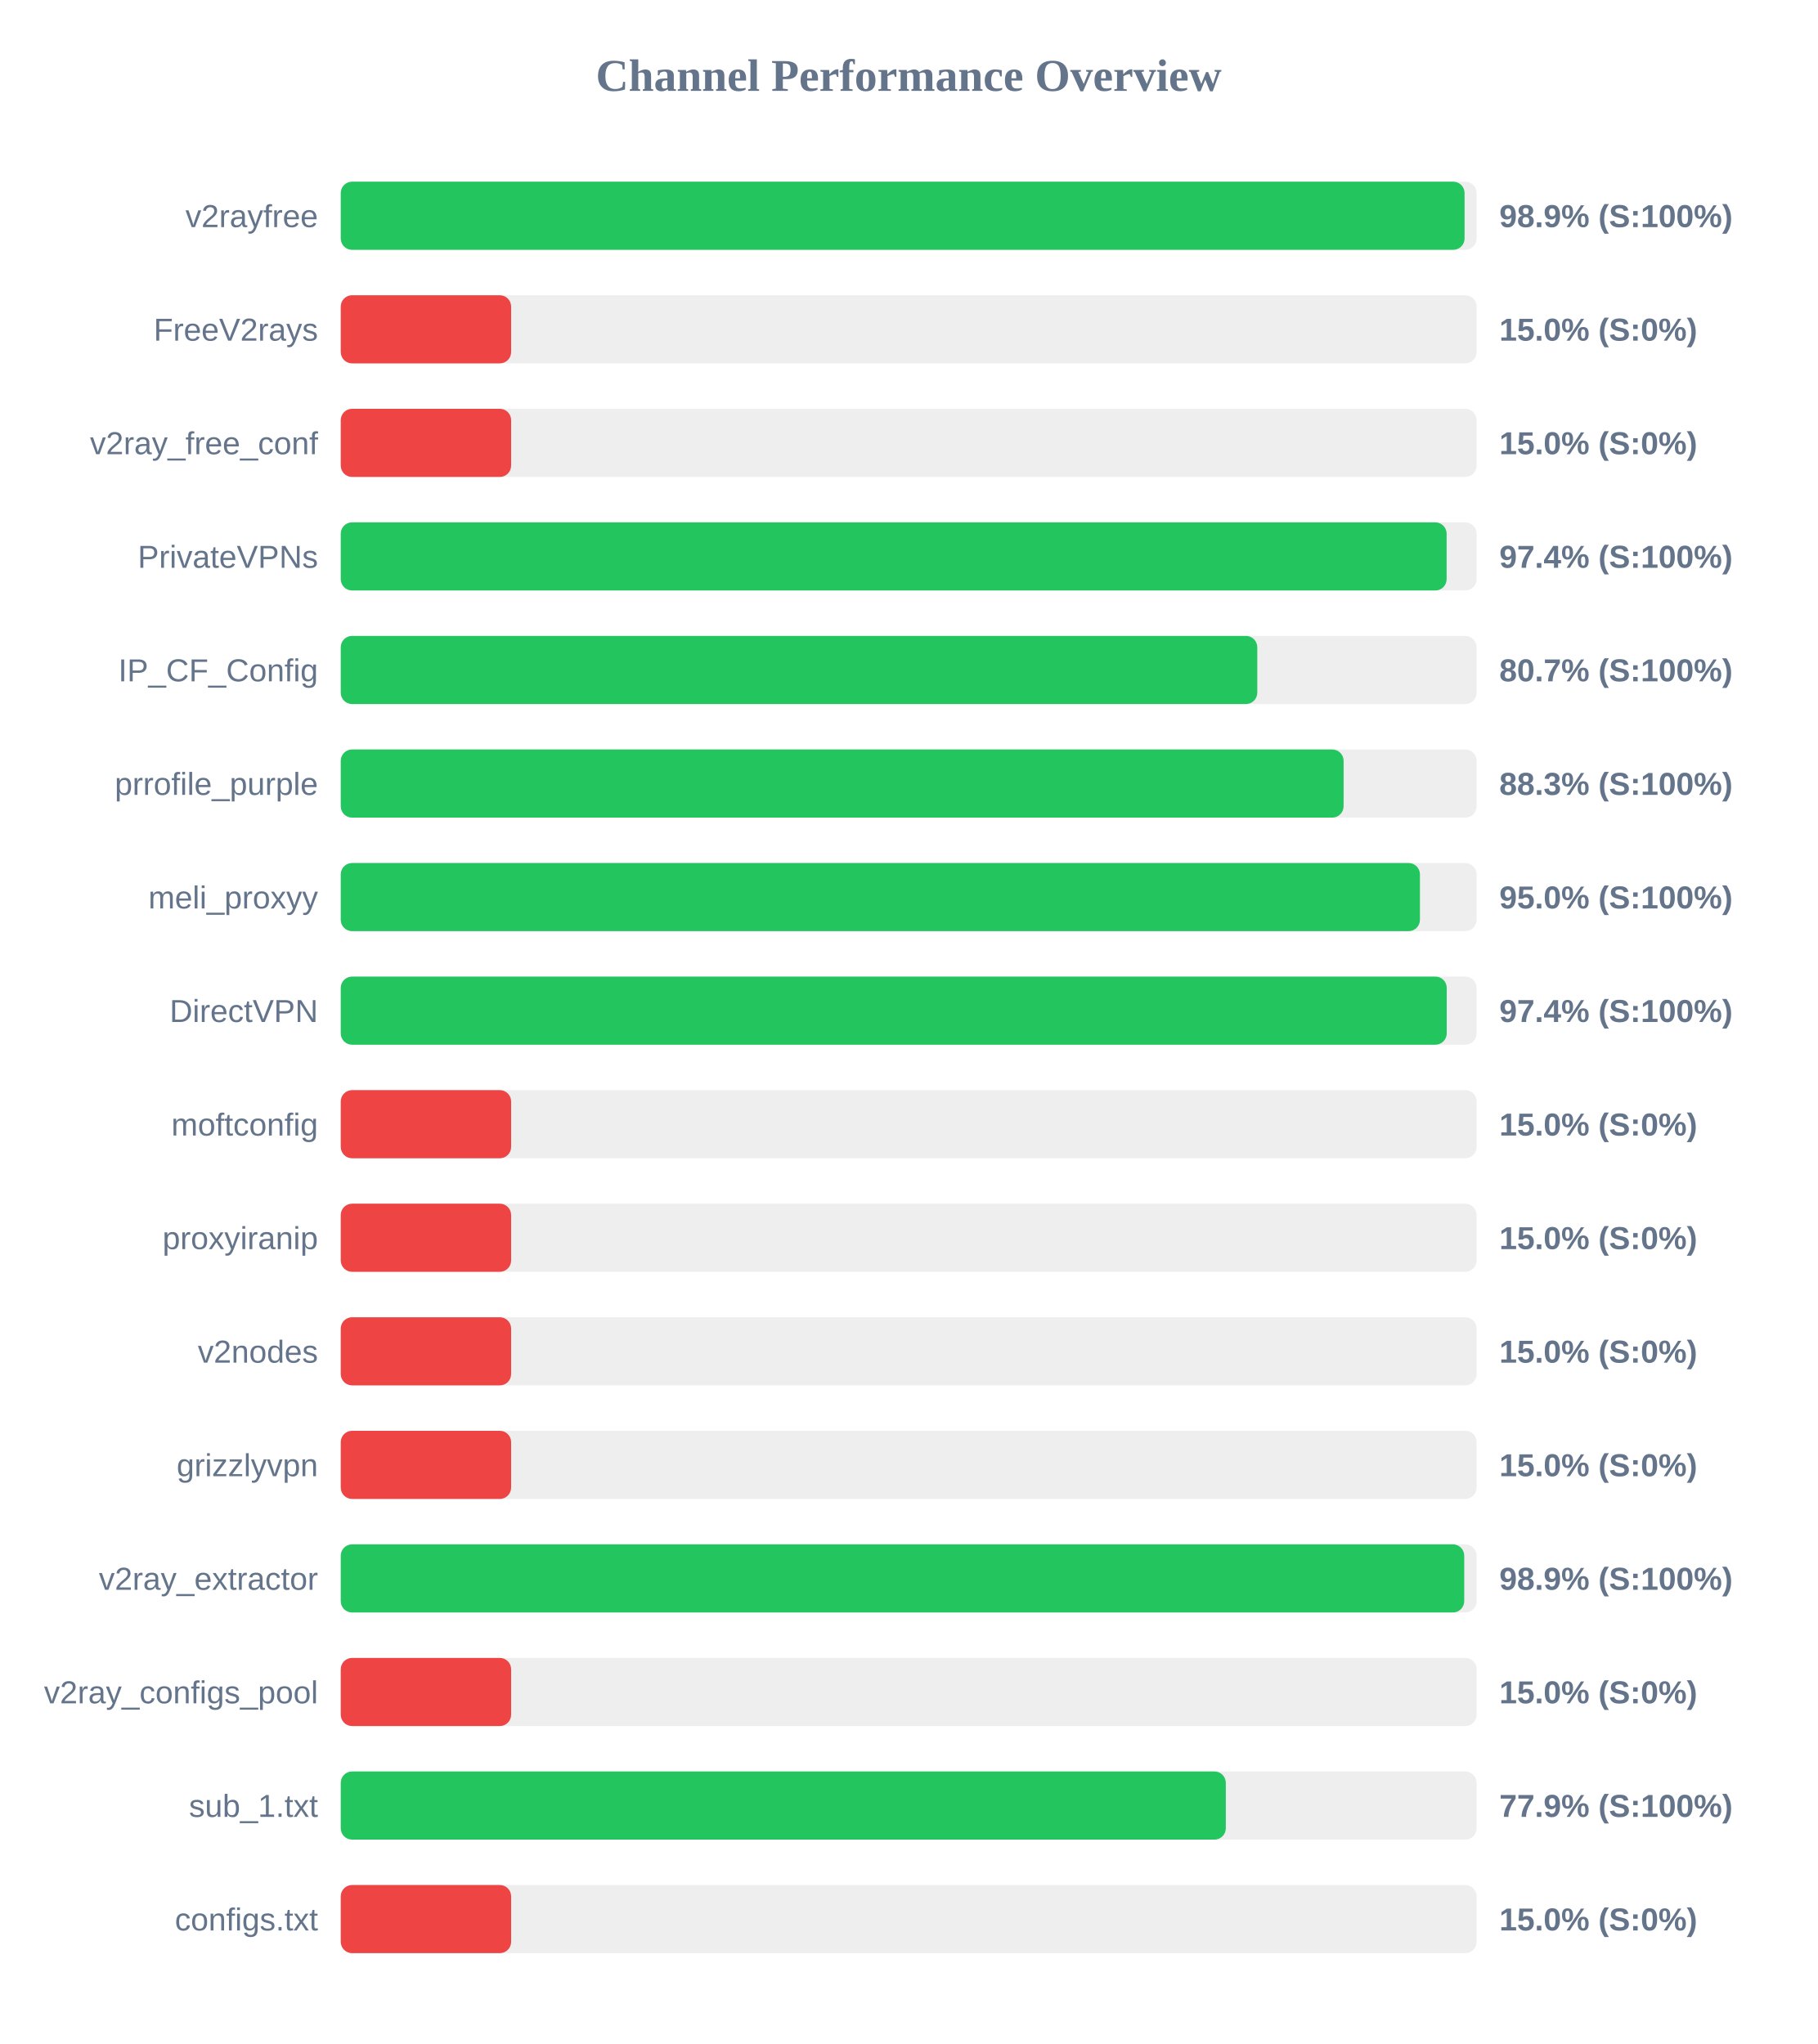
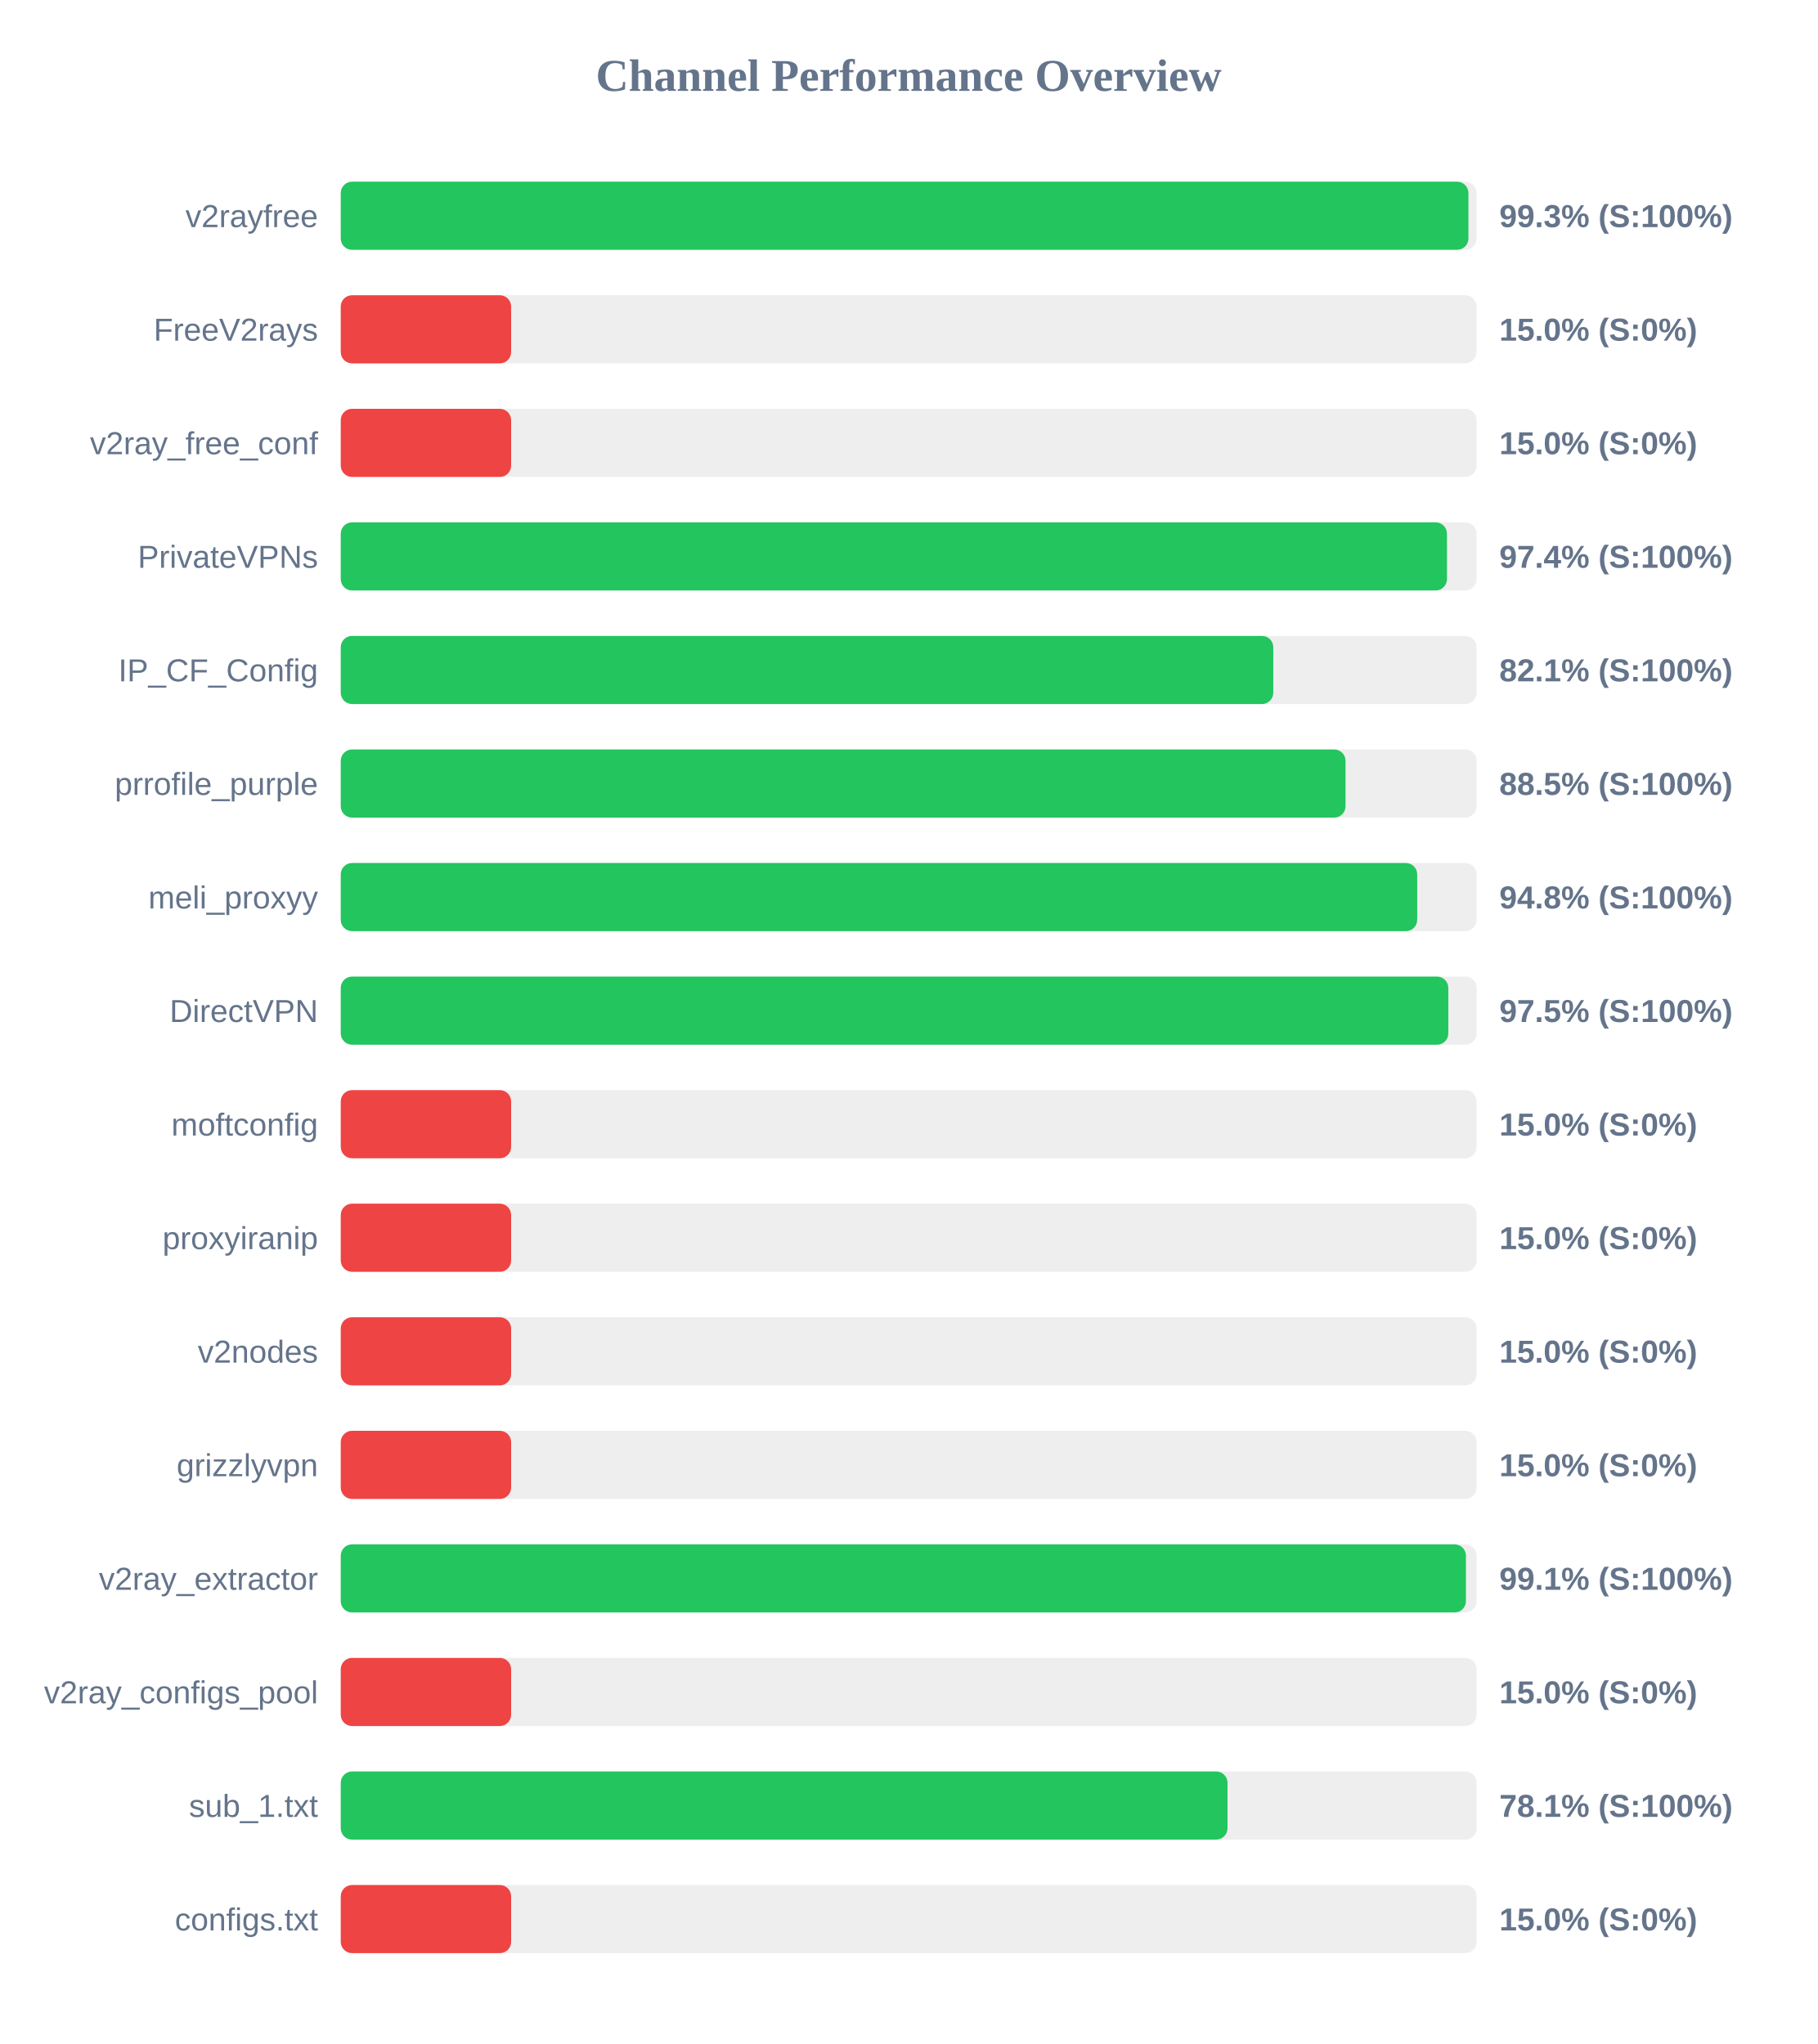
<svg xmlns="http://www.w3.org/2000/svg" width="800" height="900" version="1.1">
  <style>
        .row { font: 14px Arial; fill: #64748b; }
        .score { font: bold 14px Arial; fill: #64748b; }
    </style>
  <text x="400" y="40" text-anchor="middle" font-size="20px" font-weight="bold" fill="#64748b">Channel Performance Overview</text>
  <rect x="150" y="80" width="500" height="30" fill="#eee" rx="5" />
-   <rect x="150" y="80" width="494.7" height="30" fill="#22c55e" rx="5" />
+   <rect x="150" y="80" width="496.4" height="30" fill="#22c55e" rx="5" />
  <text x="140" y="100" text-anchor="end" class="row">v2rayfree</text>
-   <text x="660" y="100" text-anchor="start" class="score">98.9% (S:100%)</text>
+   <text x="660" y="100" text-anchor="start" class="score">99.3% (S:100%)</text>
  <rect x="150" y="130" width="500" height="30" fill="#eee" rx="5" />
  <rect x="150" y="130" width="75.0" height="30" fill="#ef4444" rx="5" />
  <text x="140" y="150" text-anchor="end" class="row">FreeV2rays</text>
  <text x="660" y="150" text-anchor="start" class="score">15.0% (S:0%)</text>
  <rect x="150" y="180" width="500" height="30" fill="#eee" rx="5" />
  <rect x="150" y="180" width="75.0" height="30" fill="#ef4444" rx="5" />
  <text x="140" y="200" text-anchor="end" class="row">v2ray_free_conf</text>
  <text x="660" y="200" text-anchor="start" class="score">15.0% (S:0%)</text>
  <rect x="150" y="230" width="500" height="30" fill="#eee" rx="5" />
-   <rect x="150" y="230" width="486.8" height="30" fill="#22c55e" rx="5" />
+   <rect x="150" y="230" width="486.95" height="30" fill="#22c55e" rx="5" />
  <text x="140" y="250" text-anchor="end" class="row">PrivateVPNs</text>
  <text x="660" y="250" text-anchor="start" class="score">97.4% (S:100%)</text>
  <rect x="150" y="280" width="500" height="30" fill="#eee" rx="5" />
-   <rect x="150" y="280" width="403.45" height="30" fill="#22c55e" rx="5" />
+   <rect x="150" y="280" width="410.5" height="30" fill="#22c55e" rx="5" />
  <text x="140" y="300" text-anchor="end" class="row">IP_CF_Config</text>
-   <text x="660" y="300" text-anchor="start" class="score">80.7% (S:100%)</text>
+   <text x="660" y="300" text-anchor="start" class="score">82.1% (S:100%)</text>
  <rect x="150" y="330" width="500" height="30" fill="#eee" rx="5" />
-   <rect x="150" y="330" width="441.45" height="30" fill="#22c55e" rx="5" />
+   <rect x="150" y="330" width="442.3" height="30" fill="#22c55e" rx="5" />
  <text x="140" y="350" text-anchor="end" class="row">prrofile_purple</text>
-   <text x="660" y="350" text-anchor="start" class="score">88.3% (S:100%)</text>
+   <text x="660" y="350" text-anchor="start" class="score">88.5% (S:100%)</text>
  <rect x="150" y="380" width="500" height="30" fill="#eee" rx="5" />
-   <rect x="150" y="380" width="475.05" height="30" fill="#22c55e" rx="5" />
+   <rect x="150" y="380" width="473.85" height="30" fill="#22c55e" rx="5" />
  <text x="140" y="400" text-anchor="end" class="row">meli_proxyy</text>
-   <text x="660" y="400" text-anchor="start" class="score">95.0% (S:100%)</text>
+   <text x="660" y="400" text-anchor="start" class="score">94.8% (S:100%)</text>
  <rect x="150" y="430" width="500" height="30" fill="#eee" rx="5" />
-   <rect x="150" y="430" width="486.85" height="30" fill="#22c55e" rx="5" />
+   <rect x="150" y="430" width="487.55" height="30" fill="#22c55e" rx="5" />
  <text x="140" y="450" text-anchor="end" class="row">DirectVPN</text>
-   <text x="660" y="450" text-anchor="start" class="score">97.4% (S:100%)</text>
+   <text x="660" y="450" text-anchor="start" class="score">97.5% (S:100%)</text>
  <rect x="150" y="480" width="500" height="30" fill="#eee" rx="5" />
  <rect x="150" y="480" width="75.0" height="30" fill="#ef4444" rx="5" />
  <text x="140" y="500" text-anchor="end" class="row">moftconfig</text>
  <text x="660" y="500" text-anchor="start" class="score">15.0% (S:0%)</text>
  <rect x="150" y="530" width="500" height="30" fill="#eee" rx="5" />
  <rect x="150" y="530" width="75.0" height="30" fill="#ef4444" rx="5" />
  <text x="140" y="550" text-anchor="end" class="row">proxyiranip</text>
  <text x="660" y="550" text-anchor="start" class="score">15.0% (S:0%)</text>
  <rect x="150" y="580" width="500" height="30" fill="#eee" rx="5" />
  <rect x="150" y="580" width="75.0" height="30" fill="#ef4444" rx="5" />
  <text x="140" y="600" text-anchor="end" class="row">v2nodes</text>
  <text x="660" y="600" text-anchor="start" class="score">15.0% (S:0%)</text>
  <rect x="150" y="630" width="500" height="30" fill="#eee" rx="5" />
  <rect x="150" y="630" width="75.0" height="30" fill="#ef4444" rx="5" />
  <text x="140" y="650" text-anchor="end" class="row">grizzlyvpn</text>
  <text x="660" y="650" text-anchor="start" class="score">15.0% (S:0%)</text>
  <rect x="150" y="680" width="500" height="30" fill="#eee" rx="5" />
-   <rect x="150" y="680" width="494.55" height="30" fill="#22c55e" rx="5" />
+   <rect x="150" y="680" width="495.3" height="30" fill="#22c55e" rx="5" />
  <text x="140" y="700" text-anchor="end" class="row">v2ray_extractor</text>
-   <text x="660" y="700" text-anchor="start" class="score">98.9% (S:100%)</text>
+   <text x="660" y="700" text-anchor="start" class="score">99.1% (S:100%)</text>
  <rect x="150" y="730" width="500" height="30" fill="#eee" rx="5" />
  <rect x="150" y="730" width="75.0" height="30" fill="#ef4444" rx="5" />
  <text x="140" y="750" text-anchor="end" class="row">v2ray_configs_pool</text>
  <text x="660" y="750" text-anchor="start" class="score">15.0% (S:0%)</text>
  <rect x="150" y="780" width="500" height="30" fill="#eee" rx="5" />
-   <rect x="150" y="780" width="389.6" height="30" fill="#22c55e" rx="5" />
+   <rect x="150" y="780" width="390.35" height="30" fill="#22c55e" rx="5" />
  <text x="140" y="800" text-anchor="end" class="row">sub_1.txt</text>
-   <text x="660" y="800" text-anchor="start" class="score">77.9% (S:100%)</text>
+   <text x="660" y="800" text-anchor="start" class="score">78.1% (S:100%)</text>
  <rect x="150" y="830" width="500" height="30" fill="#eee" rx="5" />
  <rect x="150" y="830" width="75.0" height="30" fill="#ef4444" rx="5" />
  <text x="140" y="850" text-anchor="end" class="row">configs.txt</text>
  <text x="660" y="850" text-anchor="start" class="score">15.0% (S:0%)</text>
</svg>
